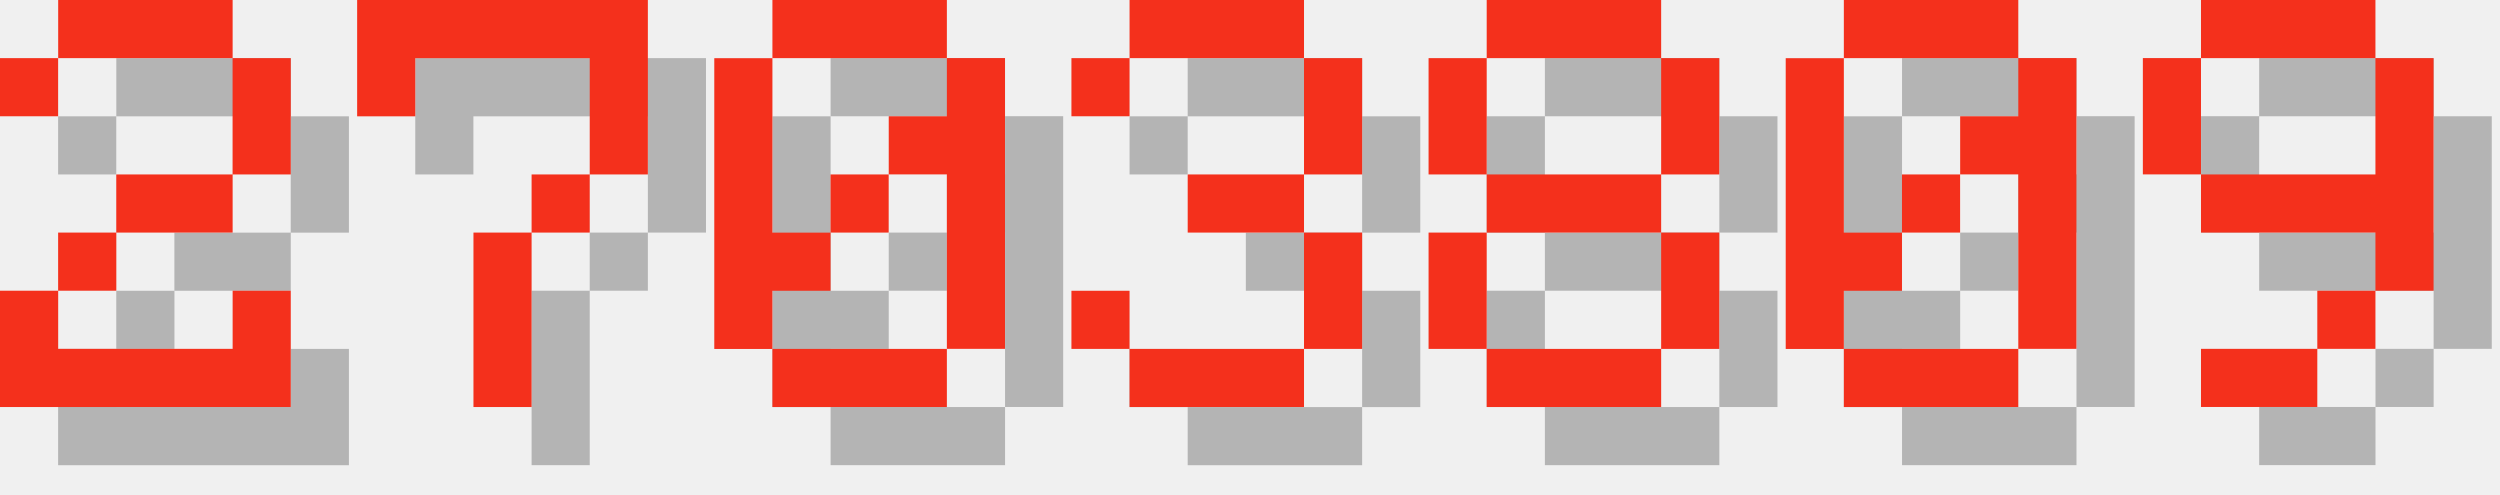
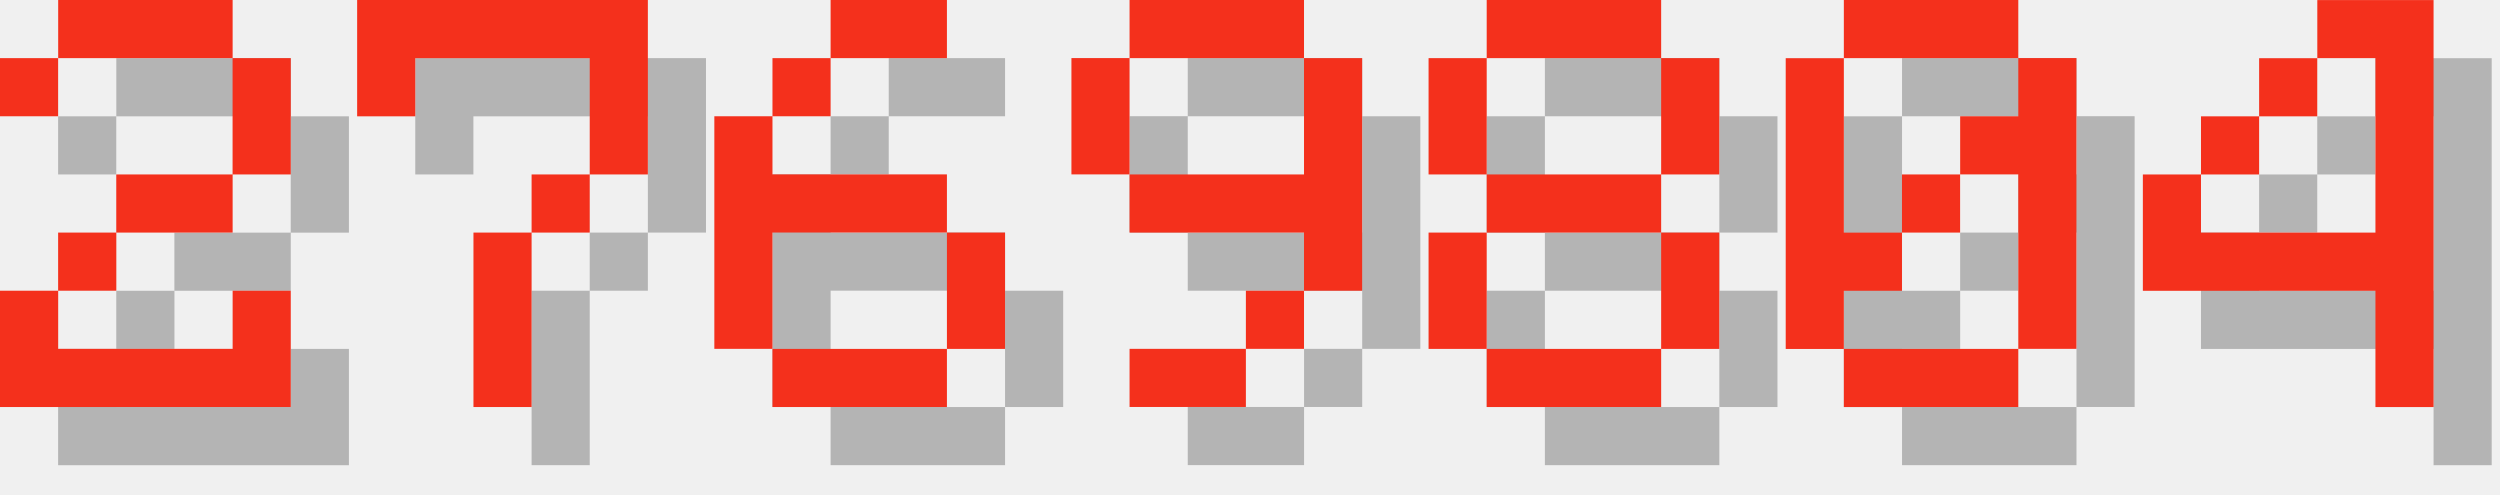
<svg xmlns="http://www.w3.org/2000/svg" version="1.1" width="182.0" height="36">
  <style>
        .text-foreground {
            fill: #F4301C;
        }
        .text-shadow {
            fill: #000000;
            fill-opacity: 0.25;
        }
    </style>
  <g class="digit" id="digit_2" transform="translate(0.0, 0), scale(4)">
    <path id="digit_2_shadow" class="text-shadow" d="m1.058 2.117v1.058h1.058v-1.058h3.175v2.117h-2.117v1.058h-1.058v1.058h-1.058v2.117h5.292v-2.117h-1.058v1.058h-3.175v-1.058h1.058v-1.058h2.117v-1.058h1.058v-2.117h-1.058v-1.058h-3.175v1.058h-1.058z" fill-opacity=".5" style="paint-order:stroke fill markers" />
    <path id="digit_2_fg" class="text-foreground" d="m0 1.058v1.058h1.058v-1.058h3.175v2.117h-2.117v1.058h-1.058v1.058h-1.058v2.117h5.292v-2.117h-1.058v1.058h-3.175v-1.058h1.058v-1.058h2.117v-1.058h1.058v-2.117h-1.058v-1.058h-3.175v1.058h-1.058z" fill="#fff" style="paint-order:stroke fill markers" />
  </g>
  <g class="digit" id="digit_7" transform="translate(26.0, 0), scale(4)">
    <path id="digit_7_shadow" class="text-shadow" d="m1.058 1.058 2e-6 2.117h1.058v-1.058h3.175v1.058l2e-7 1.058h-1.058v1.058h-1.058l4e-7 3.175 1.058 1e-7v-3.175h1.058v-1.058h1.058l5e-7 -1.058v-2.117z" fill-opacity=".5" style="paint-order:stroke fill markers" />
    <path id="digit_7_fg" class="text-foreground" d="m0 0 2e-6 2.117h1.058v-1.058h3.175v1.058l2e-7 1.058h-1.058v1.058h-1.058l4e-7 3.175 1.058 1e-7v-3.175h1.058v-1.058h1.058l5e-7 -1.058v-2.117z" fill="#fff" style="paint-order:stroke fill markers" />
  </g>
-   <g class="digit" id="digit_0" transform="translate(52.0, 0), scale(4)">
-     <path id="digit_0_shadow" class="text-shadow" d="m2.117 1.058v1.058h3.175v-1.058h-3.175zm3.175 1.058v1.058h-1.058v1.058h1.058v3.175h1.058v-5.292h-1.058zm0 5.292h-3.175v1.058h3.175v-1.058zm-3.175 0v-1.058h1.058v-1.058h-1.058v-3.175h-1.058v5.292h1.058zm1.058-2.117h1.058v-1.058h-1.058v1.058z" fill-opacity=".5" style="paint-order:stroke fill markers" />
-     <path id="digit_0_fg" class="text-foreground" d="m1.058 0v1.058h3.175v-1.058h-3.175zm3.175 1.058v1.058h-1.058v1.058h1.058v3.175h1.058v-5.292h-1.058zm0 5.292h-3.175v1.058h3.175v-1.058zm-3.175 0v-1.058h1.058v-1.058h-1.058v-3.175h-1.058v5.292h1.058zm1.058-2.117h1.058v-1.058h-1.058v1.058z" fill="#fff" style="paint-order:stroke fill markers" />
+   <g class="digit" id="digit_6" transform="translate(52.0, 0), scale(4)">
+     <path id="digit_6_shadow" class="text-shadow" d="m3.175 1.058v1.058h2.117v-1.058h-2.117zm0 1.058h-1.058v1.058h1.058v-1.058zm-1.058 1.058h-1.058v4.233h1.058v-2.117h3.175v-1.058h-3.175v-1.058zm3.175 2.117v2.117h1.058v-2.117h-1.058zm0 2.117h-3.175v1.058h3.175v-1.058z" fill-opacity=".5" style="paint-order:stroke fill markers" />
+     <path id="digit_6_fg" class="text-foreground" d="m2.117 0v1.058h2.117v-1.058h-2.117zm0 1.058h-1.058v1.058h1.058v-1.058zm-1.058 1.058h-1.058v4.233h1.058v-2.117h3.175v-1.058h-3.175v-1.058zm3.175 2.117v2.117h1.058v-2.117h-1.058zm0 2.117h-3.175v1.058h3.175v-1.058z" fill="#fff" style="paint-order:stroke fill markers" />
  </g>
-   <g class="digit" id="digit_3" transform="translate(78.0, 0), scale(4)">
-     <path id="digit_3_shadow" class="text-shadow" d="m1.058 2.117v1.058h1.058v-1.058h3.175v2.117h-2.117v1.058h2.117v2.117h-3.175v-1.058h-1.058v1.058h1.058v1.058h3.175v-1.058h1.058v-2.117h-1.058v-1.058h1.058v-2.117h-1.058v-1.058h-3.175v1.058h-1.058z" fill-opacity=".5" style="paint-order:stroke fill markers" />
-     <path id="digit_3_fg" class="text-foreground" d="m0 1.058v1.058h1.058v-1.058h3.175v2.117h-2.117v1.058h2.117v2.117h-3.175v-1.058h-1.058v1.058h1.058v1.058h3.175v-1.058h1.058v-2.117h-1.058v-1.058h1.058v-2.117h-1.058v-1.058h-3.175v1.058h-1.058z" fill="#fff" style="paint-order:stroke fill markers" />
+   <g class="digit" id="digit_9" transform="translate(78.0, 0), scale(4)">
+     <path id="digit_9_shadow" class="text-shadow" d="m2.117 1.058v1.058h3.175v-1.058h-3.175zm3.175 1.058v2.117h-3.175v1.058h3.175v1.058h1.058v-4.233h-1.058zm0 4.233h-1.058v1.058h1.058v-1.058zm-1.058 1.058h-2.117v1.058h2.117v-1.058zm-2.117-3.175v-2.117h-1.058v2.117h1.058z" fill-opacity=".5" style="paint-order:stroke fill markers" />
+     <path id="digit_9_fg" class="text-foreground" d="m1.058 0v1.058h3.175v-1.058h-3.175zm3.175 1.058v2.117h-3.175v1.058h3.175v1.058h1.058v-4.233h-1.058zm0 4.233h-1.058v1.058h1.058v-1.058zm-1.058 1.058h-2.117v1.058h2.117v-1.058zm-2.117-3.175v-2.117h-1.058v2.117h1.058z" fill="#fff" style="paint-order:stroke fill markers" />
  </g>
  <g class="digit" id="digit_8" transform="translate(104.0, 0), scale(4)">
    <path id="digit_8_shadow" class="text-shadow" d="m2.117 1.058v1.058h3.175v-1.058h-3.175zm3.175 1.058v2.117h1.058v-2.117h-1.058zm0 2.117h-3.175v1.058h3.175v-1.058zm0 1.058v2.117h1.058v-2.117h-1.058zm0 2.117h-3.175v1.058h3.175v-1.058zm-3.175 0v-2.117h-1.058v2.117h1.058zm0-3.175v-2.117h-1.058v2.117h1.058z" fill-opacity=".5" style="paint-order:stroke fill markers" />
    <path id="digit_8_fg" class="text-foreground" d="m1.058 0v1.058h3.175v-1.058h-3.175zm3.175 1.058v2.117h1.058v-2.117h-1.058zm0 2.117h-3.175v1.058h3.175v-1.058zm0 1.058v2.117h1.058v-2.117h-1.058zm0 2.117h-3.175v1.058h3.175v-1.058zm-3.175 0v-2.117h-1.058v2.117h1.058zm0-3.175v-2.117h-1.058v2.117h1.058z" fill="#fff" style="paint-order:stroke fill markers" />
  </g>
  <g class="digit" id="digit_0" transform="translate(130.0, 0), scale(4)">
    <path id="digit_0_shadow" class="text-shadow" d="m2.117 1.058v1.058h3.175v-1.058h-3.175zm3.175 1.058v1.058h-1.058v1.058h1.058v3.175h1.058v-5.292h-1.058zm0 5.292h-3.175v1.058h3.175v-1.058zm-3.175 0v-1.058h1.058v-1.058h-1.058v-3.175h-1.058v5.292h1.058zm1.058-2.117h1.058v-1.058h-1.058v1.058z" fill-opacity=".5" style="paint-order:stroke fill markers" />
    <path id="digit_0_fg" class="text-foreground" d="m1.058 0v1.058h3.175v-1.058h-3.175zm3.175 1.058v1.058h-1.058v1.058h1.058v3.175h1.058v-5.292h-1.058zm0 5.292h-3.175v1.058h3.175v-1.058zm-3.175 0v-1.058h1.058v-1.058h-1.058v-3.175h-1.058v5.292h1.058zm1.058-2.117h1.058v-1.058h-1.058v1.058z" fill="#fff" style="paint-order:stroke fill markers" />
  </g>
-   <g class="digit" id="digit_9" transform="translate(156.0, 0), scale(4)">
-     <path id="digit_9_shadow" class="text-shadow" d="m2.117 1.058v1.058h3.175v-1.058h-3.175zm3.175 1.058v2.117h-3.175v1.058h3.175v1.058h1.058v-4.233h-1.058zm0 4.233h-1.058v1.058h1.058v-1.058zm-1.058 1.058h-2.117v1.058h2.117v-1.058zm-2.117-3.175v-2.117h-1.058v2.117h1.058z" fill-opacity=".5" style="paint-order:stroke fill markers" />
-     <path id="digit_9_fg" class="text-foreground" d="m1.058 0v1.058h3.175v-1.058h-3.175zm3.175 1.058v2.117h-3.175v1.058h3.175v1.058h1.058v-4.233h-1.058zm0 4.233h-1.058v1.058h1.058v-1.058zm-1.058 1.058h-2.117v1.058h2.117v-1.058zm-2.117-3.175v-2.117h-1.058v2.117h1.058z" fill="#fff" style="paint-order:stroke fill markers" />
+   <g class="digit" id="digit_4" transform="translate(156.0, 0), scale(4)">
+     <path id="digit_4_shadow" class="text-shadow" d="m4.233 1.058v1.058h1.058v3.175h-3.175v-1.058h-1.058v2.117h4.233v2.117h1.058v-7.408h-2.117zm-2.117 3.175h1.058v-1.058h-1.058v1.058zm1.058-1.058h1.058v-1.058h-1.058v1.058z" fill-opacity=".5" style="paint-order:stroke fill markers" />
+     <path id="digit_4_fg" class="text-foreground" d="m3.175 0v1.058h1.058v3.175h-3.175v-1.058h-1.058v2.117h4.233v2.117h1.058v-7.408h-2.117zm-2.117 3.175h1.058v-1.058h-1.058v1.058zm1.058-1.058h1.058v-1.058h-1.058v1.058z" fill="#fff" style="paint-order:stroke fill markers" />
  </g>
</svg>
